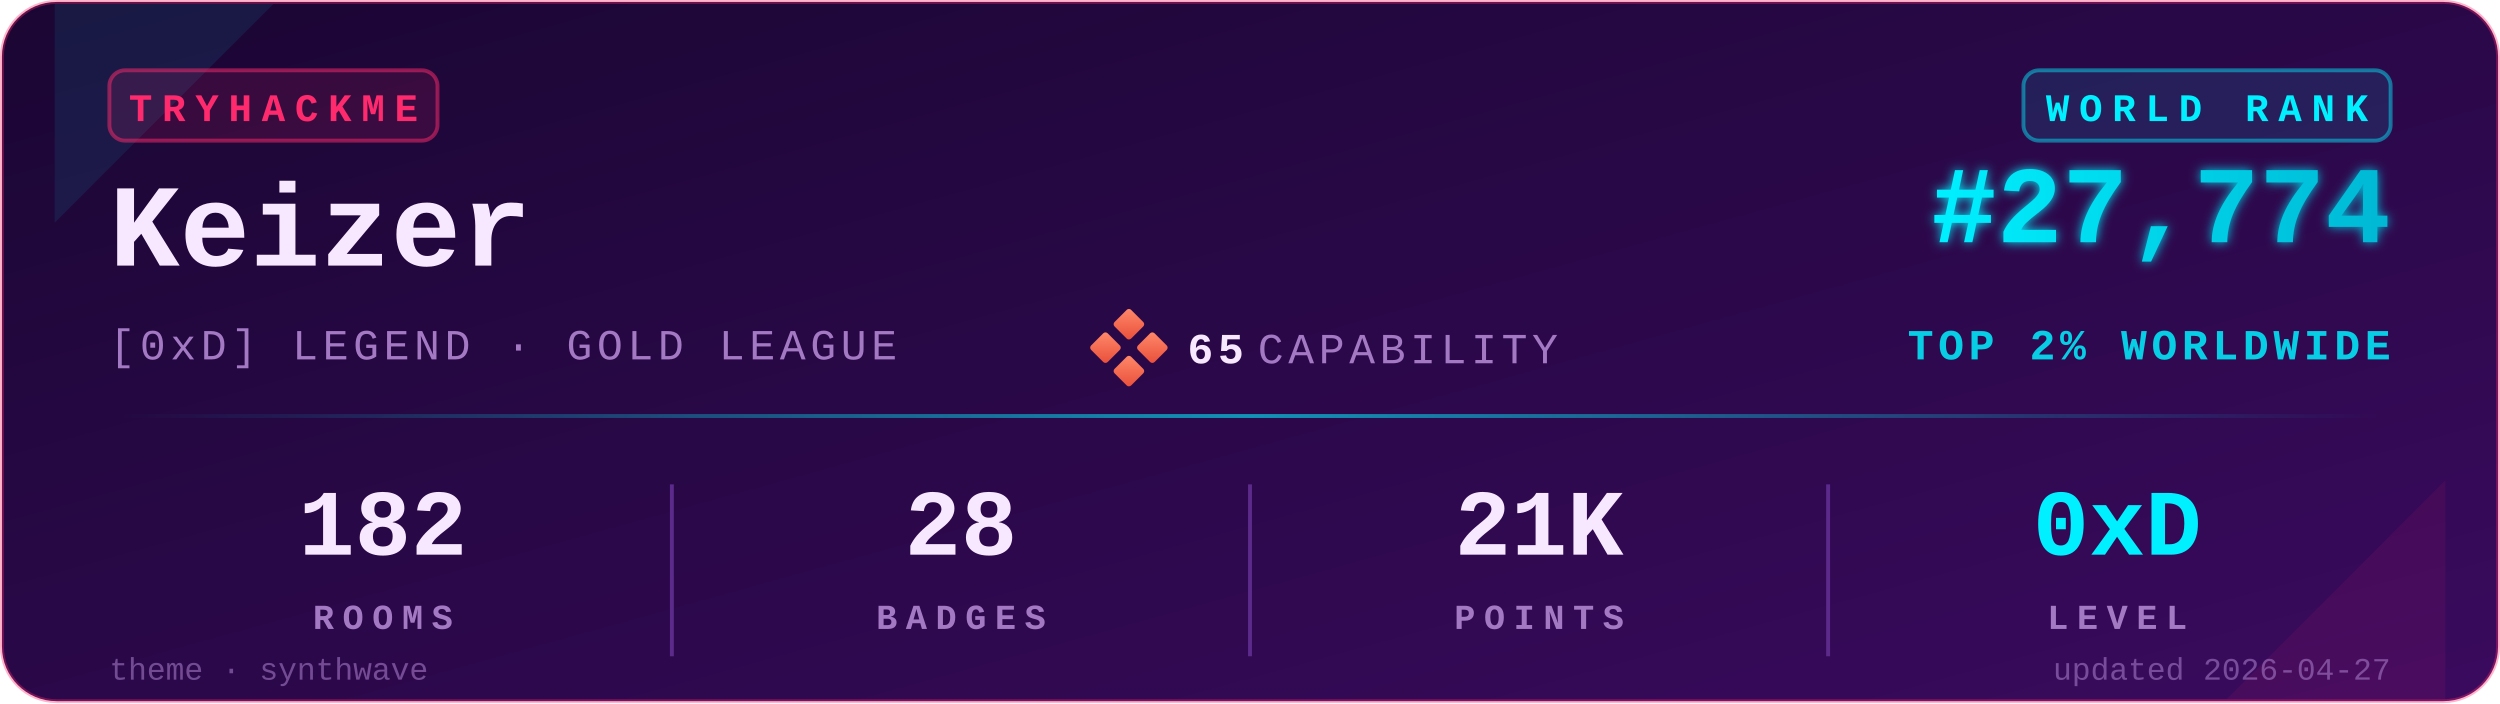
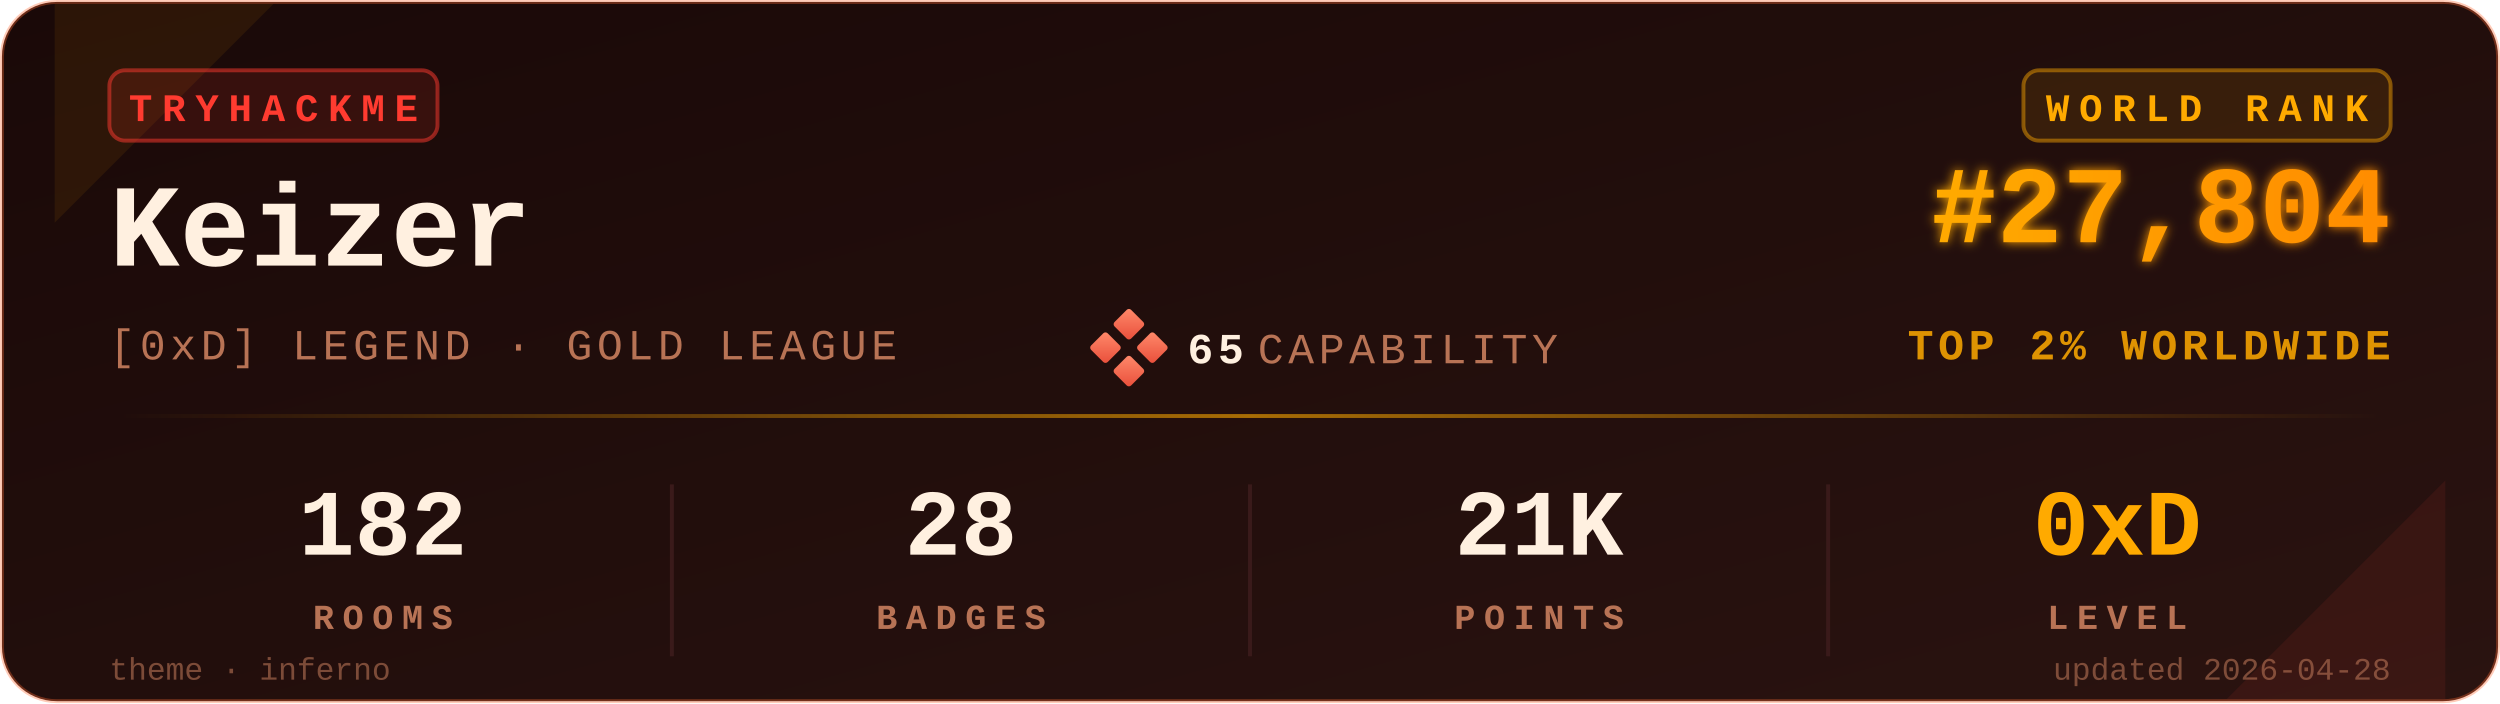
<svg xmlns="http://www.w3.org/2000/svg" viewBox="0 0 640 180" width="640" height="180" role="img" aria-label="TryHackMe stats for Keizer">
  <defs>
    <linearGradient id="bgGrad" x1="0" y1="0" x2="1" y2="1">
-       <stop offset="0%" stop-color="#1a0633" />
-       <stop offset="100%" stop-color="#3a0a5e" />
+       <stop offset="0%" stop-color="#1a0908" />
+       <stop offset="100%" stop-color="#2a1310" />
    </linearGradient>
    <linearGradient id="rankGrad" x1="0" y1="0" x2="1" y2="0">
-       <stop offset="0%" stop-color="#00F0FF" />
-       <stop offset="100%" stop-color="#00B8D4" />
+       <stop offset="0%" stop-color="#FFAA00" />
+       <stop offset="100%" stop-color="#FF8C00" />
    </linearGradient>
    <linearGradient id="accentGrad" x1="0" y1="0" x2="1" y2="0">
-       <stop offset="0%" stop-color="#00F0FF" stop-opacity="0" />
-       <stop offset="50%" stop-color="#00F0FF" stop-opacity="0.6" />
-       <stop offset="100%" stop-color="#00F0FF" stop-opacity="0" />
+       <stop offset="0%" stop-color="#FFAA00" stop-opacity="0" />
+       <stop offset="50%" stop-color="#FFAA00" stop-opacity="0.6" />
+       <stop offset="100%" stop-color="#FFAA00" stop-opacity="0" />
    </linearGradient>
    <linearGradient id="capGrad" x1="0" y1="0" x2="1" y2="1">
      <stop offset="0%" stop-color="#ff8a6b" />
      <stop offset="100%" stop-color="#e94e3a" />
    </linearGradient>
    <filter id="glow" x="-20%" y="-20%" width="140%" height="140%">
      <feGaussianBlur stdDeviation="1.4" result="b" />
      <feMerge>
        <feMergeNode in="b" />
        <feMergeNode in="SourceGraphic" />
      </feMerge>
    </filter>
  </defs>
-   <rect x="0.5" y="0.5" width="639" height="179" rx="14" ry="14" fill="url(#bgGrad)" stroke="#FF2A6D" stroke-opacity="0.35" stroke-width="1" />
-   <path d="M 14,1 L 70,1 L 14,57 Z" fill="#00F0FF" opacity="0.08" />
-   <path d="M 626,179 L 570,179 L 626,123 Z" fill="#FF2A6D" opacity="0.08" />
+   <rect x="0.5" y="0.5" width="639" height="179" rx="14" ry="14" fill="url(#bgGrad)" stroke="#FF6B35" stroke-opacity="0.35" stroke-width="1" />
+   <path d="M 14,1 L 70,1 L 14,57 Z" fill="#FFAA00" opacity="0.08" />
+   <path d="M 626,179 L 570,179 L 626,123 Z" fill="#FF3B30" opacity="0.08" />
  <g transform="translate(28,18)">
-     <rect x="0" y="0" width="84" height="18" rx="4" ry="4" fill="#FF2A6D" fill-opacity="0.12" stroke="#FF2A6D" stroke-opacity="0.5" />
-     <text x="42" y="13" fill="#FF2A6D" font-family="ui-monospace,'SF Mono','Menlo','Cascadia Code','Consolas','Liberation Mono',monospace" font-size="10" font-weight="700" letter-spacing="2.5" text-anchor="middle">TRYHACKME</text>
+     <rect x="0" y="0" width="84" height="18" rx="4" ry="4" fill="#FF3B30" fill-opacity="0.12" stroke="#FF3B30" stroke-opacity="0.5" />
+     <text x="42" y="13" fill="#FF3B30" font-family="ui-monospace,'SF Mono','Menlo','Cascadia Code','Consolas','Liberation Mono',monospace" font-size="10" font-weight="700" letter-spacing="2.5" text-anchor="middle">TRYHACKME</text>
  </g>
-   <text x="28" y="68" fill="#F8E8FF" font-family="ui-monospace,'SF Mono','Menlo','Cascadia Code','Consolas','Liberation Mono',monospace" font-size="30" font-weight="700">Keizer</text>
-   <text x="28" y="92" fill="#A479C4" font-family="ui-monospace,'SF Mono','Menlo','Cascadia Code','Consolas','Liberation Mono',monospace" font-size="11" font-weight="500" letter-spacing="1.2">[0xD] LEGEND · GOLD LEAGUE</text>
+   <text x="28" y="68" fill="#FFF0E0" font-family="ui-monospace,'SF Mono','Menlo','Cascadia Code','Consolas','Liberation Mono',monospace" font-size="30" font-weight="700">Keizer</text>
+   <text x="28" y="92" fill="#B87355" font-family="ui-monospace,'SF Mono','Menlo','Cascadia Code','Consolas','Liberation Mono',monospace" font-size="11" font-weight="500" letter-spacing="1.2">[0xD] LEGEND · GOLD LEAGUE</text>
  <g transform="translate(280,80)">
    <rect x="6" y="0" width="6" height="6" rx="0.8" fill="url(#capGrad)" transform="rotate(45 9 3)" />
    <rect x="0" y="6" width="6" height="6" rx="0.8" fill="url(#capGrad)" transform="rotate(45 3 9)" />
    <rect x="12" y="6" width="6" height="6" rx="0.8" fill="url(#capGrad)" transform="rotate(45 15 9)" />
    <rect x="6" y="12" width="6" height="6" rx="0.8" fill="url(#capGrad)" transform="rotate(45 9 15)" />
-     <text x="24" y="13" fill="#F8E8FF" font-family="ui-monospace,'SF Mono','Menlo','Cascadia Code','Consolas','Liberation Mono',monospace" font-size="11" font-weight="700" letter-spacing="1.2">65</text>
-     <text x="42" y="13" fill="#A479C4" font-family="ui-monospace,'SF Mono','Menlo','Cascadia Code','Consolas','Liberation Mono',monospace" font-size="11" font-weight="500" letter-spacing="1.2">CAPABILITY</text>
+     <text x="24" y="13" fill="#FFF0E0" font-family="ui-monospace,'SF Mono','Menlo','Cascadia Code','Consolas','Liberation Mono',monospace" font-size="11" font-weight="700" letter-spacing="1.2">65</text>
+     <text x="42" y="13" fill="#B87355" font-family="ui-monospace,'SF Mono','Menlo','Cascadia Code','Consolas','Liberation Mono',monospace" font-size="11" font-weight="500" letter-spacing="1.2">CAPABILITY</text>
  </g>
  <g transform="translate(612,18)">
-     <rect x="-94" y="0" width="94" height="18" rx="4" ry="4" fill="#00F0FF" fill-opacity="0.10" stroke="#00F0FF" stroke-opacity="0.45" />
-     <text x="-47" y="13" fill="#00F0FF" font-family="ui-monospace,'SF Mono','Menlo','Cascadia Code','Consolas','Liberation Mono',monospace" font-size="10" font-weight="700" letter-spacing="2.5" text-anchor="middle">WORLD RANK</text>
+     <rect x="-94" y="0" width="94" height="18" rx="4" ry="4" fill="#FFAA00" fill-opacity="0.10" stroke="#FFAA00" stroke-opacity="0.45" />
+     <text x="-47" y="13" fill="#FFAA00" font-family="ui-monospace,'SF Mono','Menlo','Cascadia Code','Consolas','Liberation Mono',monospace" font-size="10" font-weight="700" letter-spacing="2.5" text-anchor="middle">WORLD RANK</text>
  </g>
-   <text x="612" y="62" fill="url(#rankGrad)" font-family="ui-monospace,'SF Mono','Menlo','Cascadia Code','Consolas','Liberation Mono',monospace" font-size="28" font-weight="700" text-anchor="end" filter="url(#glow)">#27,774</text>
-   <text x="612" y="92" fill="#00F0FF" fill-opacity="0.85" font-family="ui-monospace,'SF Mono','Menlo','Cascadia Code','Consolas','Liberation Mono',monospace" font-size="11" font-weight="600" letter-spacing="1.2" text-anchor="end">TOP 2% WORLDWIDE</text>
+   <text x="612" y="62" fill="url(#rankGrad)" font-family="ui-monospace,'SF Mono','Menlo','Cascadia Code','Consolas','Liberation Mono',monospace" font-size="28" font-weight="700" text-anchor="end" filter="url(#glow)">#27,804</text>
+   <text x="612" y="92" fill="#FFAA00" fill-opacity="0.85" font-family="ui-monospace,'SF Mono','Menlo','Cascadia Code','Consolas','Liberation Mono',monospace" font-size="11" font-weight="600" letter-spacing="1.2" text-anchor="end">TOP 2% WORLDWIDE</text>
  <rect x="28" y="106" width="584" height="1" fill="url(#accentGrad)" />
  <g font-family="ui-monospace,'SF Mono','Menlo','Cascadia Code','Consolas','Liberation Mono',monospace" text-anchor="middle">
-     <text x="98" y="142" fill="#F8E8FF" font-size="24" font-weight="700">182</text>
-     <text x="98" y="161" fill="#A479C4" font-size="9" font-weight="600" letter-spacing="2.2">ROOMS</text>
-     <text x="246" y="142" fill="#F8E8FF" font-size="24" font-weight="700">28</text>
-     <text x="246" y="161" fill="#A479C4" font-size="9" font-weight="600" letter-spacing="2.2">BADGES</text>
-     <text x="394" y="142" fill="#F8E8FF" font-size="24" font-weight="700">21K</text>
-     <text x="394" y="161" fill="#A479C4" font-size="9" font-weight="600" letter-spacing="2.2">POINTS</text>
-     <text x="542" y="142" fill="#00F0FF" font-size="24" font-weight="700">0xD</text>
-     <text x="542" y="161" fill="#A479C4" font-size="9" font-weight="600" letter-spacing="2.2">LEVEL</text>
+     <text x="98" y="142" fill="#FFF0E0" font-size="24" font-weight="700">182</text>
+     <text x="98" y="161" fill="#B87355" font-size="9" font-weight="600" letter-spacing="2.2">ROOMS</text>
+     <text x="246" y="142" fill="#FFF0E0" font-size="24" font-weight="700">28</text>
+     <text x="246" y="161" fill="#B87355" font-size="9" font-weight="600" letter-spacing="2.2">BADGES</text>
+     <text x="394" y="142" fill="#FFF0E0" font-size="24" font-weight="700">21K</text>
+     <text x="394" y="161" fill="#B87355" font-size="9" font-weight="600" letter-spacing="2.2">POINTS</text>
+     <text x="542" y="142" fill="#FFAA00" font-size="24" font-weight="700">0xD</text>
+     <text x="542" y="161" fill="#B87355" font-size="9" font-weight="600" letter-spacing="2.2">LEVEL</text>
  </g>
-   <line x1="172" y1="124" x2="172" y2="168" stroke="#5C2A8A" stroke-width="1" />
-   <line x1="320" y1="124" x2="320" y2="168" stroke="#5C2A8A" stroke-width="1" />
-   <line x1="468" y1="124" x2="468" y2="168" stroke="#5C2A8A" stroke-width="1" />
-   <text x="28" y="174" fill="#A479C4" fill-opacity="0.6" font-family="ui-monospace,'SF Mono','Menlo','Cascadia Code','Consolas','Liberation Mono',monospace" font-size="8" font-weight="500">theme · synthwave</text>
-   <text x="612" y="174" fill="#A479C4" fill-opacity="0.6" font-family="ui-monospace,'SF Mono','Menlo','Cascadia Code','Consolas','Liberation Mono',monospace" font-size="8" font-weight="500" text-anchor="end">updated 2026-04-27</text>
+   <line x1="172" y1="124" x2="172" y2="168" stroke="#3a1a1a" stroke-width="1" />
+   <line x1="320" y1="124" x2="320" y2="168" stroke="#3a1a1a" stroke-width="1" />
+   <line x1="468" y1="124" x2="468" y2="168" stroke="#3a1a1a" stroke-width="1" />
+   <text x="28" y="174" fill="#B87355" fill-opacity="0.6" font-family="ui-monospace,'SF Mono','Menlo','Cascadia Code','Consolas','Liberation Mono',monospace" font-size="8" font-weight="500">theme · inferno</text>
+   <text x="612" y="174" fill="#B87355" fill-opacity="0.6" font-family="ui-monospace,'SF Mono','Menlo','Cascadia Code','Consolas','Liberation Mono',monospace" font-size="8" font-weight="500" text-anchor="end">updated 2026-04-28</text>
</svg>
